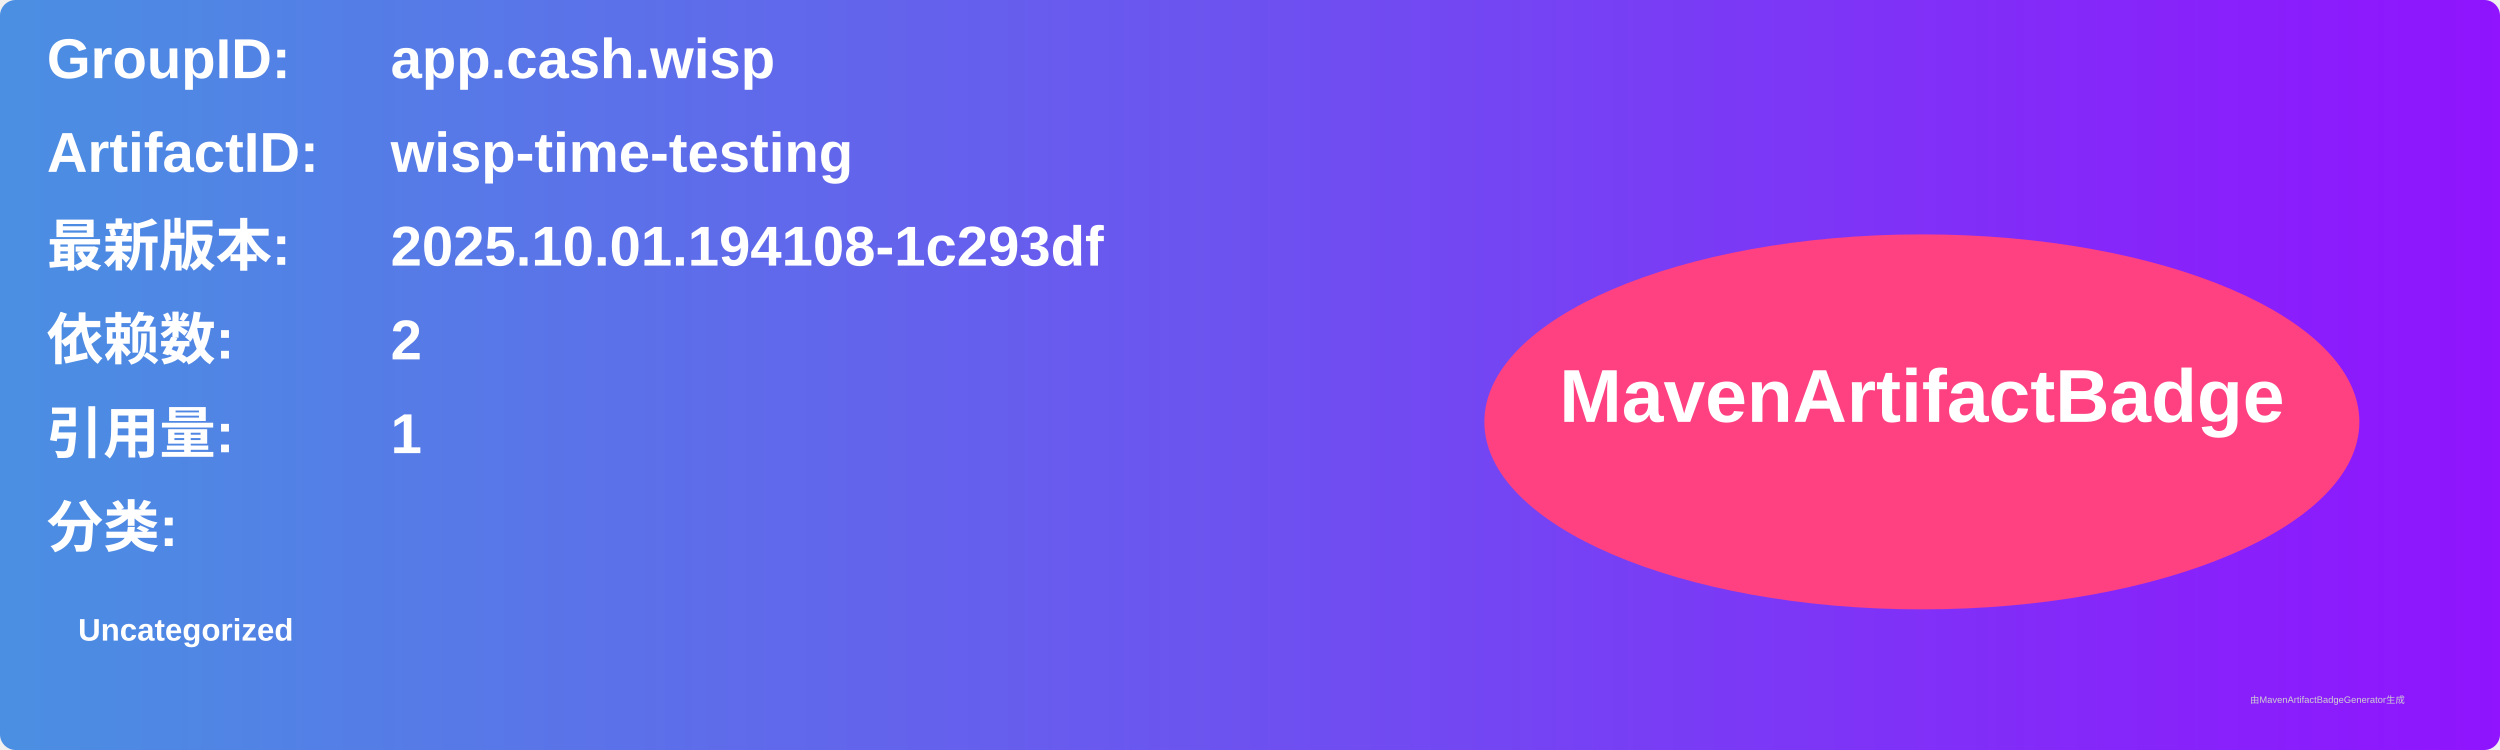
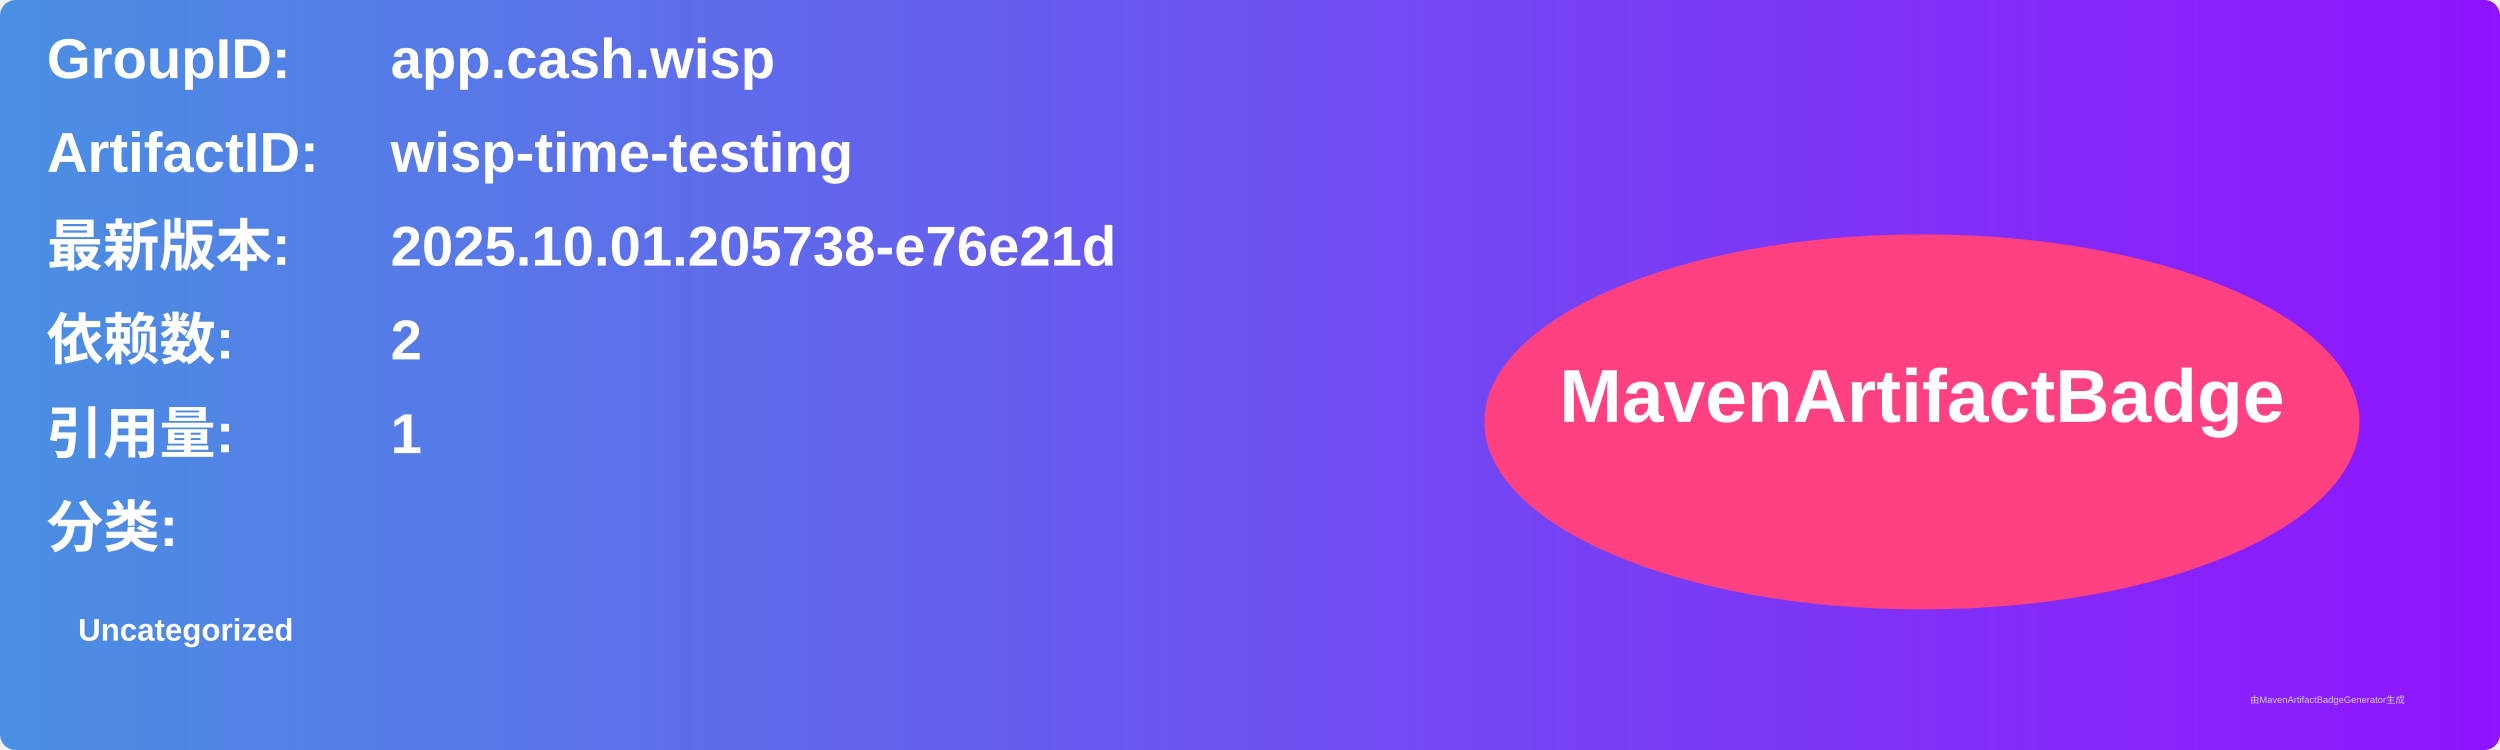
<svg xmlns="http://www.w3.org/2000/svg" width="800" height="240" viewBox="0 0 800 240">
  <linearGradient id="grad" x1="0%" y1="0%" x2="100%" y2="0%">
    <stop offset="0%" stop-color="#4a90e2" />
    <stop offset="100%" stop-color="#9013fe" />
  </linearGradient>
  <rect width="100%" height="100%" rx="5" ry="5" fill="url(#grad)" />
  <g transform="translate(15, 15)">
    <text x="0" y="10" font-family="Arial" font-size="18" fill="white" font-weight="bold" width="260">GroupID:</text>
    <text x="110" y="10" font-family="Arial" font-size="18" fill="white" font-weight="bold" width="460">app.cash.wisp</text>
    <text x="0" y="40" font-family="Arial" font-size="18" fill="white" font-weight="bold" width="260">ArtifactID:</text>
    <text x="110" y="40" font-family="Arial" font-size="18" fill="white" font-weight="bold" width="460">wisp-time-testing</text>
    <text x="0" y="70" font-family="Arial" font-size="18" fill="white" font-weight="bold">最新版本:</text>
    <text x="110" y="70" font-family="Arial" font-size="18" fill="white" font-weight="bold">
-       <tspan font-weight="bold">2025.10.01.194108-1c293df</tspan>
+       <tspan font-weight="bold">2025.10.01.205738-e76e21d</tspan>
    </text>
    <text x="0" y="100" font-family="Arial" font-size="18" fill="white" font-weight="bold">依赖数: </text>
    <text x="110" y="100" font-family="Arial" font-size="18" fill="white">
      <tspan font-weight="bold">2</tspan>
    </text>
    <text x="0" y="130" font-family="Arial" font-size="18" fill="white" font-weight="bold">引用量: </text>
    <text x="110" y="130" font-family="Arial" font-size="18" fill="white">
      <tspan font-weight="bold">1</tspan>
    </text>
    <text x="0" y="160" font-family="Arial" font-size="18" fill="white" font-weight="bold">分类:</text>
    <text x="10" y="190" font-family="Arial" font-size="10" fill="white">
      <tspan font-weight="bold">Uncategorized</tspan>
    </text>
    <ellipse cx="600" cy="120" rx="140" ry="60" fill="#ff4081" />
    <text x="600" y="120" text-anchor="middle" font-family="Arial" font-size="24" fill="white" font-weight="bold">MavenArtifactBadge</text>
  </g>
  <text x="720" y="225" font-family="Arial" font-size="3" fill="#d0d0d0">由MavenArtifactBadgeGenerator生成</text>
</svg>
